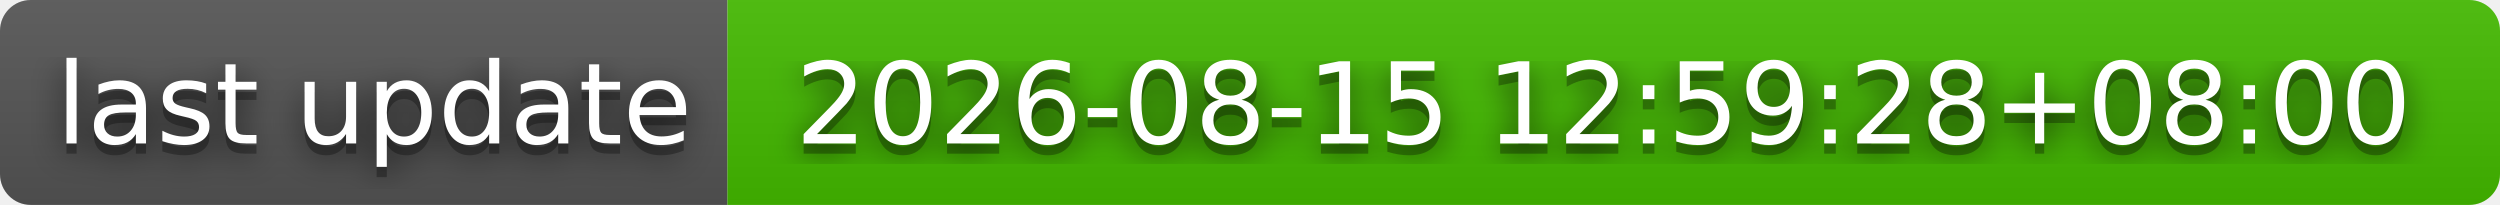
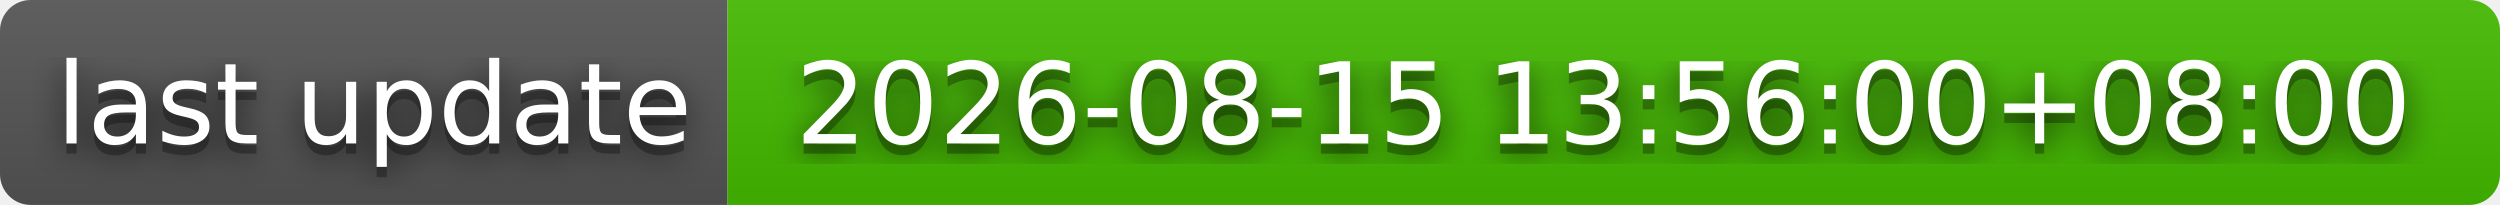
- <svg xmlns="http://www.w3.org/2000/svg" width="244" height="20" role="img" aria-label="last update: 2026-08-15 12:59:28+08:00">
+ <svg xmlns="http://www.w3.org/2000/svg" width="244" height="20" role="img" aria-label="last update: 2026-08-15 13:56:00+08:00">
  <filter id="blur">
    <feGaussianBlur stdDeviation="16" />
  </filter>
  <linearGradient id="s" x2="0" y2="100%">
    <stop offset="0" stop-color="#bbb" stop-opacity=".1" />
    <stop offset="1" stop-opacity=".1" />
  </linearGradient>
  <clipPath id="r">
    <rect width="244" height="20" rx="3" />
  </clipPath>
  <g clip-path="url(#r)">
    <rect width="71" height="20" fill="#555" />
    <rect x="71" width="173" height="20" fill="#4b0" />
    <rect width="244" height="20" fill="url(#s)" />
  </g>
  <g fill="#fff" text-anchor="middle" font-family="Verdana,Geneva,DejaVu Sans,sans-serif" text-rendering="geometricPrecision" font-size="110">
    <g transform="scale(.1)">
      <g aria-hidden="true" fill="#010101">
        <text x="365" y="150" fill-opacity=".8" filter="url(#blur)" textLength="610">last update</text>
        <text x="365" y="150" fill-opacity=".3" textLength="610">last update</text>
      </g>
      <text x="365" y="140" textLength="610">last update</text>
    </g>
    <g transform="scale(.1)">
      <g aria-hidden="true" fill="#010101">
-         <text x="1565" y="150" fill-opacity=".8" filter="url(#blur)" textLength="1630">2026-08-15 12:59:28+08:00</text>
-         <text x="1565" y="150" fill-opacity=".3" textLength="1630">2026-08-15 12:59:28+08:00</text>
+         <text x="1565" y="150" fill-opacity=".8" filter="url(#blur)" textLength="1630">2026-08-15 13:56:00+08:00</text>
+         <text x="1565" y="150" fill-opacity=".3" textLength="1630">2026-08-15 13:56:00+08:00</text>
      </g>
-       <text x="1565" y="140" textLength="1630">2026-08-15 12:59:28+08:00</text>
+       <text x="1565" y="140" textLength="1630">2026-08-15 13:56:00+08:00</text>
    </g>
  </g>
</svg>
